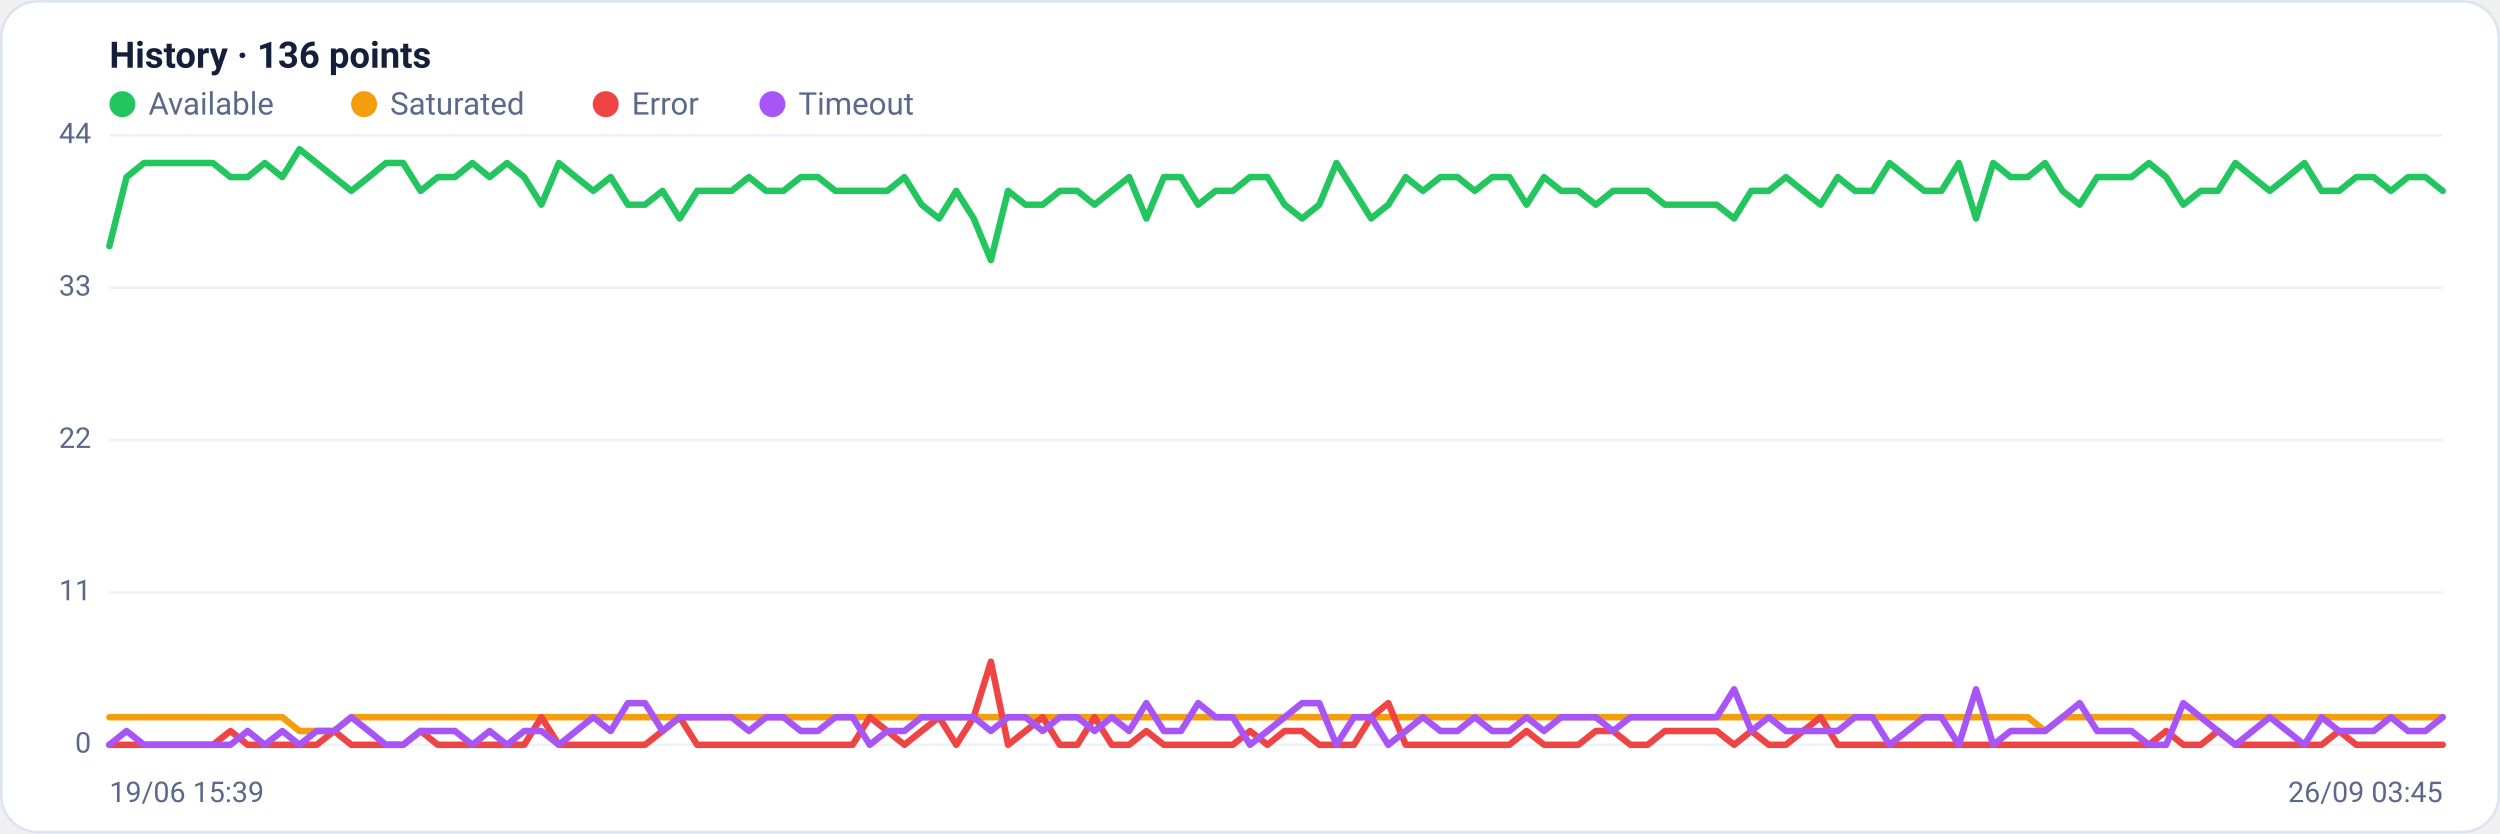
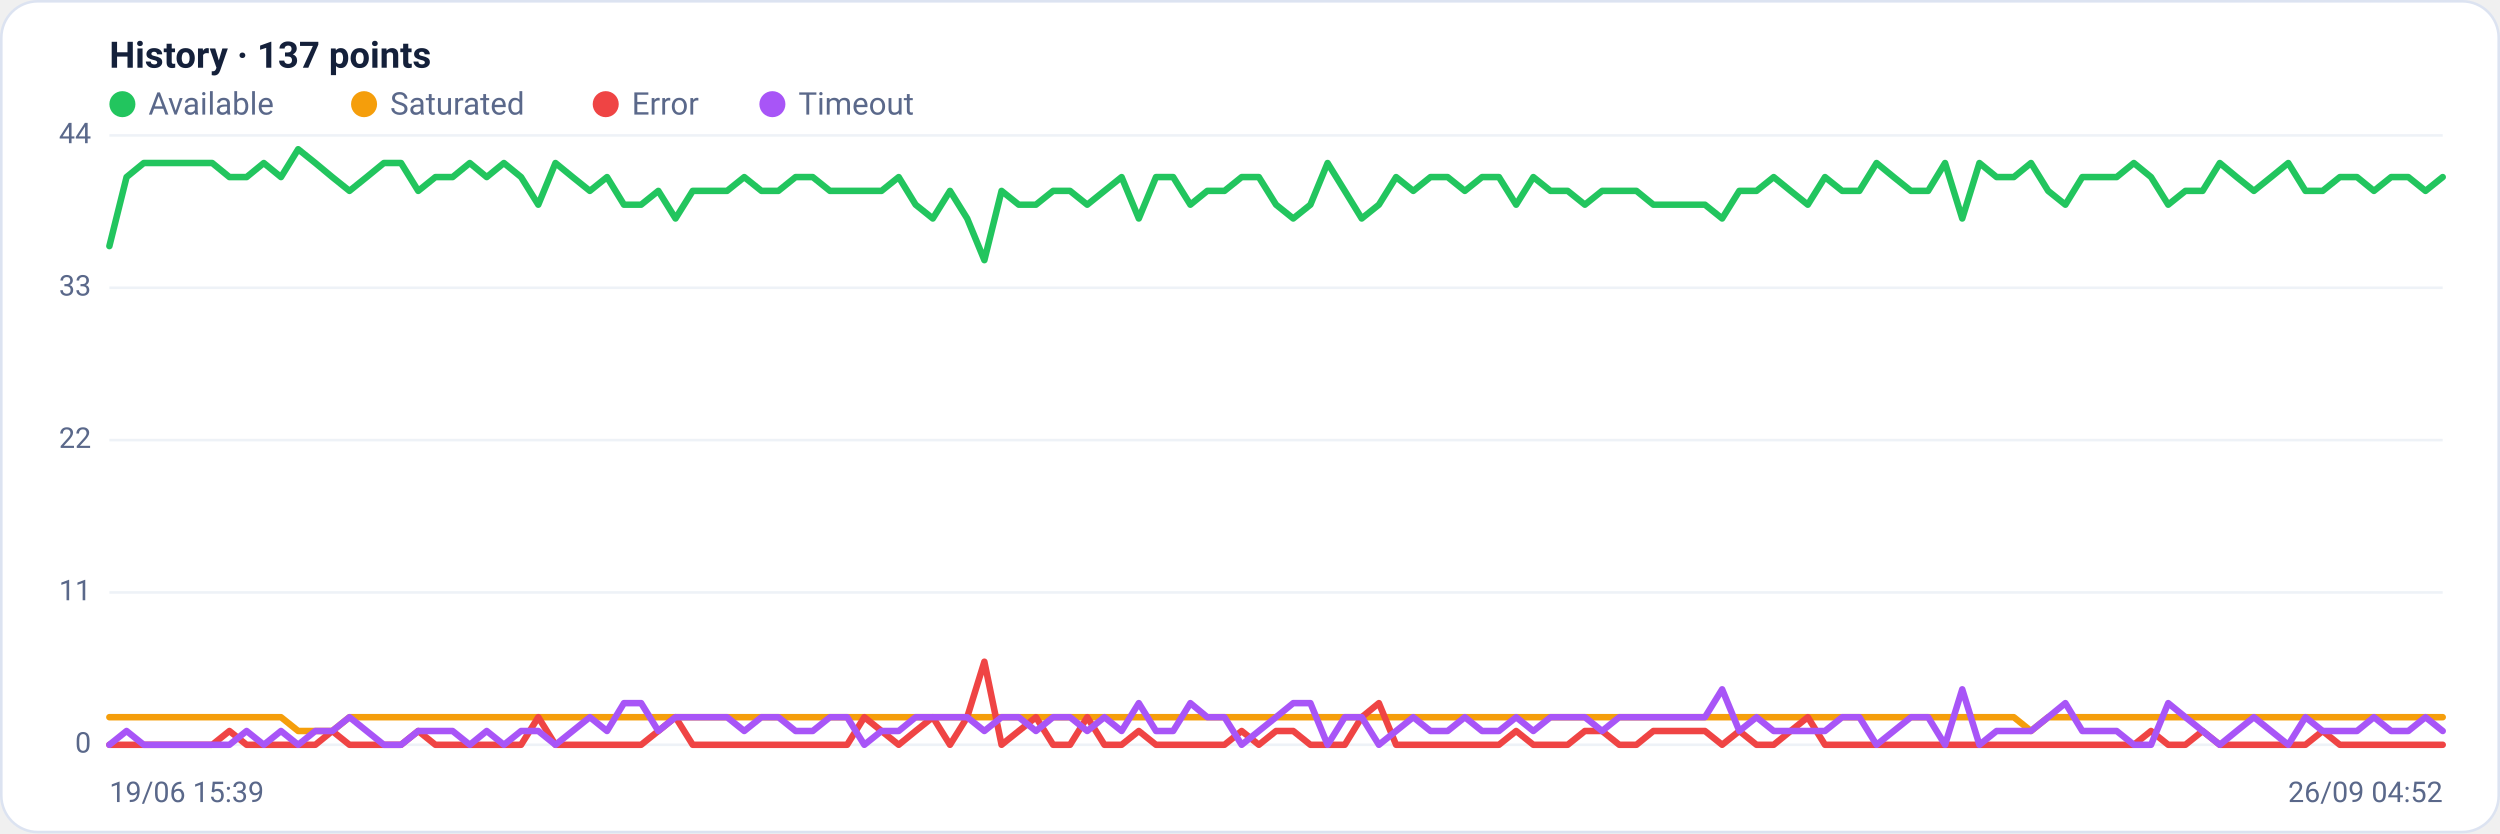
<svg xmlns="http://www.w3.org/2000/svg" viewBox="0 0 960 320" width="960" height="320" font-family="Segoe UI, system-ui, -apple-system, Roboto, Helvetica, Arial, sans-serif" role="img" aria-label="Availability history per region">
  <rect x="0.5" y="0.5" width="959" height="319" rx="14" fill="#ffffff" stroke="#dce3f1" />
-   <text x="42" y="26" font-size="14" font-weight="600" fill="#14203a">History · 136 points</text>
+   <text x="42" y="26" font-size="14" font-weight="600" fill="#14203a">History · 137 points</text>
  <circle cx="47" cy="40" r="5" fill="#22c55e" />
  <text x="57" y="44" font-size="12" fill="#5a688a">Available</text>
  <circle cx="139.8" cy="40" r="5" fill="#f59e0b" />
  <text x="149.8" y="44" font-size="12" fill="#5a688a">Saturated</text>
  <circle cx="232.6" cy="40" r="5" fill="#ef4444" />
  <text x="242.6" y="44" font-size="12" fill="#5a688a">Error</text>
  <circle cx="296.6" cy="40" r="5" fill="#a855f7" />
  <text x="306.6" y="44" font-size="12" fill="#5a688a">Timeout</text>
  <line x1="42" y1="286.0" x2="938" y2="286.0" stroke="#eef2f7" stroke-width="1" />
  <text x="35" y="289.0" text-anchor="end" font-size="11" fill="#5a688a">0</text>
  <line x1="42" y1="227.5" x2="938" y2="227.5" stroke="#eef2f7" stroke-width="1" />
  <text x="35" y="230.5" text-anchor="end" font-size="11" fill="#5a688a">11</text>
  <line x1="42" y1="169.0" x2="938" y2="169.0" stroke="#eef2f7" stroke-width="1" />
  <text x="35" y="172.0" text-anchor="end" font-size="11" fill="#5a688a">22</text>
  <line x1="42" y1="110.5" x2="938" y2="110.5" stroke="#eef2f7" stroke-width="1" />
  <text x="35" y="113.5" text-anchor="end" font-size="11" fill="#5a688a">33</text>
  <line x1="42" y1="52.0" x2="938" y2="52.0" stroke="#eef2f7" stroke-width="1" />
  <text x="35" y="55.0" text-anchor="end" font-size="11" fill="#5a688a">44</text>
-   <polyline fill="none" stroke="#22c55e" stroke-width="2.5" stroke-linejoin="round" stroke-linecap="round" points="42.0,94.5 48.6,68.0 55.3,62.6 61.9,62.6 68.5,62.6 75.2,62.6 81.8,62.6 88.5,68.0 95.1,68.0 101.7,62.6 108.4,68.0 115.0,57.3 121.6,62.6 128.3,68.0 134.9,73.3 141.6,68.0 148.2,62.6 154.8,62.6 161.5,73.3 168.1,68.0 174.7,68.0 181.4,62.6 188.0,68.0 194.7,62.6 201.3,68.0 207.9,78.6 214.6,62.6 221.2,68.0 227.8,73.3 234.5,68.0 241.1,78.6 247.7,78.6 254.4,73.3 261.0,83.9 267.7,73.3 274.3,73.3 280.9,73.3 287.6,68.0 294.2,73.3 300.8,73.3 307.5,68.0 314.1,68.0 320.8,73.3 327.4,73.3 334.0,73.3 340.7,73.3 347.3,68.0 353.9,78.6 360.6,83.9 367.2,73.3 373.9,83.9 380.5,99.9 387.1,73.3 393.8,78.6 400.4,78.6 407.0,73.3 413.7,73.3 420.3,78.6 426.9,73.3 433.6,68.0 440.2,83.9 446.9,68.0 453.5,68.0 460.1,78.6 466.8,73.3 473.4,73.3 480.0,68.0 486.7,68.0 493.3,78.6 500.0,83.9 506.6,78.6 513.2,62.6 519.9,73.3 526.5,83.9 533.1,78.6 539.8,68.0 546.4,73.3 553.1,68.0 559.7,68.0 566.3,73.3 573.0,68.0 579.6,68.0 586.2,78.6 592.9,68.0 599.5,73.3 606.1,73.3 612.8,78.6 619.4,73.3 626.1,73.3 632.7,73.3 639.3,78.6 646.0,78.6 652.6,78.6 659.2,78.6 665.9,83.9 672.5,73.3 679.2,73.3 685.8,68.0 692.4,73.3 699.1,78.6 705.7,68.0 712.3,73.3 719.0,73.3 725.6,62.6 732.3,68.0 738.9,73.3 745.5,73.3 752.2,62.6 758.8,83.9 765.4,62.6 772.1,68.0 778.7,68.0 785.3,62.6 792.0,73.3 798.6,78.6 805.3,68.0 811.9,68.0 818.5,68.0 825.2,62.6 831.8,68.0 838.4,78.6 845.1,73.3 851.7,73.3 858.4,62.6 865.0,68.0 871.6,73.3 878.3,68.0 884.9,62.6 891.5,73.3 898.2,73.3 904.8,68.0 911.5,68.0 918.1,73.3 924.7,68.0 931.4,68.0 938.0,73.3" />
-   <polyline fill="none" stroke="#f59e0b" stroke-width="2.5" stroke-linejoin="round" stroke-linecap="round" points="42.0,275.4 48.6,275.4 55.3,275.4 61.9,275.4 68.5,275.4 75.2,275.4 81.8,275.4 88.5,275.4 95.1,275.4 101.7,275.4 108.4,275.4 115.0,280.7 121.6,280.7 128.3,280.7 134.9,275.4 141.6,275.4 148.2,275.4 154.8,275.4 161.5,275.4 168.1,275.4 174.7,275.4 181.4,275.4 188.0,275.4 194.7,275.4 201.3,275.4 207.9,275.4 214.6,275.4 221.2,275.4 227.8,275.4 234.5,275.4 241.1,275.4 247.7,275.4 254.4,275.4 261.0,275.4 267.7,275.4 274.3,275.4 280.9,275.4 287.6,275.4 294.2,275.4 300.8,275.4 307.5,275.4 314.1,275.4 320.8,275.4 327.4,275.4 334.0,275.4 340.7,275.4 347.3,275.4 353.9,275.4 360.6,275.4 367.2,275.4 373.9,275.4 380.5,275.4 387.1,275.4 393.8,275.4 400.4,275.4 407.0,275.4 413.7,275.4 420.3,275.4 426.9,275.4 433.6,275.4 440.2,275.4 446.9,275.4 453.5,275.4 460.1,275.4 466.8,275.4 473.4,275.4 480.0,275.4 486.7,275.4 493.3,275.4 500.0,275.4 506.6,275.4 513.2,275.4 519.9,275.4 526.5,275.4 533.1,275.4 539.8,275.4 546.4,275.4 553.1,275.4 559.7,275.4 566.3,275.4 573.0,275.4 579.6,275.4 586.2,275.4 592.9,275.4 599.5,275.4 606.1,275.4 612.8,275.4 619.4,275.4 626.1,275.4 632.7,275.4 639.3,275.4 646.0,275.4 652.6,275.4 659.2,275.4 665.9,275.4 672.5,275.4 679.2,275.4 685.8,275.4 692.4,275.4 699.1,275.4 705.7,275.4 712.3,275.4 719.0,275.4 725.6,275.4 732.3,275.4 738.9,275.4 745.5,275.4 752.2,275.4 758.8,275.4 765.4,275.4 772.1,275.4 778.7,275.4 785.3,280.7 792.0,275.4 798.6,275.4 805.3,275.4 811.9,275.4 818.5,275.4 825.2,275.4 831.8,275.4 838.4,275.4 845.1,275.4 851.7,275.4 858.4,275.4 865.0,275.4 871.6,275.4 878.3,275.4 884.9,275.4 891.5,275.4 898.2,275.4 904.8,275.4 911.5,275.4 918.1,275.4 924.7,275.4 931.4,275.4 938.0,275.4" />
-   <polyline fill="none" stroke="#ef4444" stroke-width="2.5" stroke-linejoin="round" stroke-linecap="round" points="42.0,286.0 48.6,286.0 55.3,286.0 61.9,286.0 68.5,286.0 75.2,286.0 81.8,286.0 88.5,280.7 95.1,286.0 101.7,286.0 108.4,286.0 115.0,286.0 121.6,286.0 128.3,280.7 134.9,286.0 141.6,286.0 148.2,286.0 154.8,286.0 161.5,280.7 168.1,286.0 174.7,286.0 181.4,286.0 188.0,286.0 194.7,286.0 201.3,286.0 207.9,275.4 214.6,286.0 221.2,286.0 227.8,286.0 234.5,286.0 241.1,286.0 247.7,286.0 254.4,280.7 261.0,275.4 267.7,286.0 274.3,286.0 280.9,286.0 287.6,286.0 294.2,286.0 300.8,286.0 307.5,286.0 314.1,286.0 320.8,286.0 327.4,286.0 334.0,275.4 340.7,280.7 347.3,286.0 353.9,280.7 360.6,275.4 367.2,286.0 373.9,275.4 380.5,254.1 387.1,286.0 393.8,280.7 400.4,275.4 407.0,286.0 413.7,286.0 420.3,275.4 426.9,286.0 433.6,286.0 440.2,280.7 446.9,286.0 453.5,286.0 460.1,286.0 466.8,286.0 473.4,286.0 480.0,280.7 486.7,286.0 493.3,280.7 500.0,280.7 506.6,286.0 513.2,286.0 519.9,286.0 526.5,275.4 533.1,270.0 539.8,286.0 546.4,286.0 553.1,286.0 559.7,286.0 566.3,286.0 573.0,286.0 579.6,286.0 586.2,280.7 592.9,286.0 599.5,286.0 606.1,286.0 612.8,280.7 619.4,280.7 626.1,286.0 632.7,286.0 639.3,280.7 646.0,280.7 652.6,280.7 659.2,280.7 665.9,286.0 672.5,280.7 679.2,286.0 685.8,286.0 692.4,280.7 699.1,275.4 705.7,286.0 712.3,286.0 719.0,286.0 725.6,286.0 732.3,286.0 738.9,286.0 745.5,286.0 752.2,286.0 758.8,286.0 765.4,286.0 772.1,286.0 778.7,286.0 785.3,286.0 792.0,286.0 798.6,286.0 805.3,286.0 811.9,286.0 818.5,286.0 825.2,286.0 831.8,280.7 838.4,286.0 845.1,286.0 851.7,280.7 858.4,286.0 865.0,286.0 871.6,286.0 878.3,286.0 884.9,286.0 891.5,286.0 898.2,280.7 904.8,286.0 911.5,286.0 918.1,286.0 924.7,286.0 931.4,286.0 938.0,286.0" />
-   <polyline fill="none" stroke="#a855f7" stroke-width="2.5" stroke-linejoin="round" stroke-linecap="round" points="42.0,286.0 48.6,280.7 55.3,286.0 61.9,286.0 68.5,286.0 75.2,286.0 81.8,286.0 88.5,286.0 95.1,280.7 101.7,286.0 108.4,280.7 115.0,286.0 121.6,280.7 128.3,280.7 134.9,275.4 141.6,280.7 148.2,286.0 154.8,286.0 161.5,280.7 168.1,280.7 174.7,280.7 181.4,286.0 188.0,280.7 194.7,286.0 201.3,280.7 207.9,280.7 214.6,286.0 221.2,280.7 227.8,275.4 234.5,280.7 241.1,270.0 247.7,270.0 254.4,280.7 261.0,275.4 267.7,275.4 274.3,275.4 280.9,275.4 287.6,280.7 294.2,275.4 300.8,275.4 307.5,280.7 314.1,280.7 320.8,275.4 327.4,275.4 334.0,286.0 340.7,280.7 347.3,280.7 353.9,275.4 360.6,275.4 367.2,275.4 373.9,275.4 380.5,280.7 387.1,275.4 393.8,275.4 400.4,280.7 407.0,275.4 413.7,275.4 420.3,280.7 426.9,275.4 433.6,280.7 440.2,270.0 446.9,280.7 453.5,280.7 460.1,270.0 466.8,275.4 473.4,275.4 480.0,286.0 486.7,280.7 493.3,275.4 500.0,270.0 506.6,270.0 513.2,286.0 519.9,275.4 526.5,275.4 533.1,286.0 539.8,280.7 546.4,275.4 553.1,280.7 559.7,280.7 566.3,275.4 573.0,280.7 579.6,280.7 586.2,275.4 592.9,280.7 599.5,275.4 606.1,275.4 612.8,275.4 619.4,280.7 626.1,275.4 632.7,275.4 639.3,275.4 646.0,275.4 652.6,275.4 659.2,275.4 665.9,264.7 672.5,280.7 679.2,275.4 685.8,280.7 692.4,280.7 699.1,280.7 705.7,280.7 712.3,275.4 719.0,275.4 725.6,286.0 732.3,280.7 738.9,275.4 745.5,275.4 752.2,286.0 758.8,264.7 765.4,286.0 772.1,280.7 778.7,280.7 785.3,280.7 792.0,275.4 798.6,270.0 805.3,280.7 811.9,280.7 818.5,280.7 825.2,286.0 831.8,286.0 838.4,270.0 845.1,275.4 851.7,280.7 858.4,286.0 865.0,280.7 871.6,275.4 878.3,280.7 884.9,286.0 891.5,275.4 898.2,280.7 904.8,280.7 911.5,280.7 918.1,275.4 924.7,280.7 931.4,280.7 938.0,275.4" />
+   <polyline fill="none" stroke="#22c55e" stroke-width="2.5" stroke-linejoin="round" stroke-linecap="round" points="42.0,94.5 48.6,68.0 55.2,62.6 61.8,62.6 68.4,62.6 74.9,62.6 81.5,62.6 88.1,68.0 94.7,68.0 101.3,62.6 107.9,68.0 114.5,57.3 121.1,62.6 127.6,68.0 134.2,73.3 140.8,68.0 147.4,62.6 154.0,62.6 160.6,73.3 167.2,68.0 173.8,68.0 180.4,62.6 186.9,68.0 193.5,62.6 200.1,68.0 206.7,78.6 213.3,62.6 219.9,68.0 226.5,73.3 233.1,68.0 239.6,78.6 246.2,78.6 252.8,73.3 259.4,83.9 266.0,73.3 272.6,73.3 279.2,73.3 285.8,68.0 292.4,73.3 298.9,73.3 305.5,68.0 312.1,68.0 318.7,73.3 325.3,73.3 331.9,73.3 338.5,73.3 345.1,68.0 351.6,78.6 358.2,83.9 364.8,73.3 371.4,83.9 378.0,99.9 384.6,73.3 391.2,78.6 397.8,78.6 404.4,73.3 410.9,73.3 417.5,78.6 424.1,73.3 430.7,68.0 437.3,83.9 443.9,68.0 450.5,68.0 457.1,78.6 463.6,73.3 470.2,73.3 476.8,68.0 483.4,68.0 490.0,78.6 496.6,83.9 503.2,78.6 509.8,62.6 516.4,73.3 522.9,83.9 529.5,78.6 536.1,68.0 542.7,73.3 549.3,68.0 555.9,68.0 562.5,73.3 569.1,68.0 575.6,68.0 582.2,78.6 588.8,68.0 595.4,73.3 602.0,73.3 608.6,78.6 615.2,73.3 621.8,73.3 628.4,73.3 634.9,78.6 641.5,78.6 648.1,78.6 654.7,78.6 661.3,83.9 667.9,73.3 674.5,73.3 681.1,68.0 687.6,73.3 694.2,78.6 700.8,68.0 707.4,73.3 714.0,73.3 720.6,62.6 727.2,68.0 733.8,73.3 740.4,73.3 746.9,62.6 753.5,83.9 760.1,62.6 766.7,68.0 773.3,68.0 779.9,62.6 786.5,73.3 793.1,78.6 799.6,68.0 806.2,68.0 812.8,68.0 819.4,62.6 826.0,68.0 832.6,78.6 839.2,73.3 845.8,73.3 852.4,62.6 858.9,68.0 865.5,73.3 872.1,68.0 878.7,62.6 885.3,73.3 891.9,73.3 898.5,68.0 905.1,68.0 911.6,73.3 918.2,68.0 924.8,68.0 931.4,73.3 938.0,68.0" />
+   <polyline fill="none" stroke="#f59e0b" stroke-width="2.5" stroke-linejoin="round" stroke-linecap="round" points="42.0,275.4 48.6,275.4 55.2,275.4 61.8,275.4 68.4,275.4 74.9,275.4 81.5,275.4 88.1,275.4 94.7,275.4 101.3,275.4 107.9,275.4 114.5,280.7 121.1,280.7 127.6,280.7 134.2,275.4 140.8,275.4 147.4,275.4 154.0,275.4 160.6,275.4 167.2,275.4 173.8,275.4 180.4,275.4 186.9,275.4 193.5,275.4 200.1,275.4 206.7,275.4 213.3,275.4 219.9,275.4 226.5,275.4 233.1,275.4 239.6,275.4 246.2,275.4 252.8,275.4 259.4,275.4 266.0,275.4 272.6,275.4 279.2,275.4 285.8,275.4 292.4,275.4 298.9,275.4 305.5,275.4 312.1,275.4 318.7,275.4 325.3,275.4 331.9,275.4 338.5,275.4 345.1,275.4 351.6,275.4 358.2,275.4 364.8,275.4 371.4,275.4 378.0,275.4 384.6,275.4 391.2,275.4 397.8,275.4 404.4,275.4 410.9,275.4 417.5,275.4 424.1,275.4 430.7,275.4 437.3,275.4 443.9,275.4 450.5,275.4 457.1,275.4 463.6,275.4 470.2,275.4 476.8,275.4 483.4,275.4 490.0,275.4 496.6,275.4 503.2,275.4 509.8,275.4 516.4,275.4 522.9,275.4 529.5,275.4 536.1,275.4 542.7,275.4 549.3,275.4 555.9,275.4 562.5,275.4 569.1,275.4 575.6,275.4 582.2,275.4 588.8,275.4 595.4,275.4 602.0,275.4 608.6,275.4 615.2,275.4 621.8,275.4 628.4,275.4 634.9,275.4 641.5,275.4 648.1,275.4 654.7,275.4 661.3,275.4 667.9,275.4 674.5,275.4 681.1,275.4 687.6,275.4 694.2,275.4 700.8,275.4 707.4,275.4 714.0,275.4 720.6,275.4 727.2,275.4 733.8,275.4 740.4,275.4 746.9,275.4 753.5,275.4 760.1,275.4 766.7,275.4 773.3,275.4 779.9,280.7 786.5,275.4 793.1,275.4 799.6,275.4 806.2,275.4 812.8,275.4 819.4,275.4 826.0,275.4 832.6,275.4 839.2,275.4 845.8,275.4 852.4,275.4 858.9,275.4 865.5,275.4 872.1,275.4 878.7,275.4 885.3,275.4 891.9,275.4 898.5,275.4 905.1,275.4 911.6,275.4 918.2,275.4 924.8,275.4 931.4,275.4 938.0,275.4" />
+   <polyline fill="none" stroke="#ef4444" stroke-width="2.5" stroke-linejoin="round" stroke-linecap="round" points="42.0,286.0 48.6,286.0 55.2,286.0 61.8,286.0 68.4,286.0 74.9,286.0 81.5,286.0 88.1,280.7 94.7,286.0 101.3,286.0 107.9,286.0 114.5,286.0 121.1,286.0 127.6,280.7 134.2,286.0 140.8,286.0 147.4,286.0 154.0,286.0 160.6,280.7 167.2,286.0 173.8,286.0 180.4,286.0 186.9,286.0 193.5,286.0 200.1,286.0 206.7,275.4 213.3,286.0 219.9,286.0 226.5,286.0 233.1,286.0 239.6,286.0 246.2,286.0 252.8,280.7 259.4,275.4 266.0,286.0 272.6,286.0 279.2,286.0 285.8,286.0 292.4,286.0 298.9,286.0 305.5,286.0 312.1,286.0 318.7,286.0 325.3,286.0 331.9,275.4 338.5,280.7 345.1,286.0 351.6,280.7 358.2,275.4 364.8,286.0 371.4,275.4 378.0,254.1 384.6,286.0 391.2,280.7 397.8,275.4 404.4,286.0 410.9,286.0 417.5,275.4 424.1,286.0 430.7,286.0 437.3,280.7 443.9,286.0 450.5,286.0 457.1,286.0 463.6,286.0 470.2,286.0 476.8,280.7 483.4,286.0 490.0,280.7 496.6,280.7 503.2,286.0 509.8,286.0 516.4,286.0 522.9,275.4 529.5,270.0 536.1,286.0 542.7,286.0 549.3,286.0 555.9,286.0 562.5,286.0 569.1,286.0 575.6,286.0 582.2,280.7 588.8,286.0 595.4,286.0 602.0,286.0 608.6,280.7 615.2,280.7 621.8,286.0 628.4,286.0 634.9,280.7 641.5,280.7 648.1,280.7 654.7,280.7 661.3,286.0 667.9,280.7 674.5,286.0 681.1,286.0 687.6,280.7 694.2,275.4 700.8,286.0 707.4,286.0 714.0,286.0 720.6,286.0 727.2,286.0 733.8,286.0 740.4,286.0 746.9,286.0 753.5,286.0 760.1,286.0 766.7,286.0 773.3,286.0 779.9,286.0 786.5,286.0 793.1,286.0 799.6,286.0 806.2,286.0 812.8,286.0 819.4,286.0 826.0,280.7 832.6,286.0 839.2,286.0 845.8,280.7 852.4,286.0 858.9,286.0 865.5,286.0 872.1,286.0 878.7,286.0 885.3,286.0 891.9,280.7 898.5,286.0 905.1,286.0 911.6,286.0 918.2,286.0 924.8,286.0 931.4,286.0 938.0,286.0" />
+   <polyline fill="none" stroke="#a855f7" stroke-width="2.5" stroke-linejoin="round" stroke-linecap="round" points="42.0,286.0 48.6,280.7 55.2,286.0 61.8,286.0 68.4,286.0 74.9,286.0 81.5,286.0 88.1,286.0 94.7,280.7 101.3,286.0 107.9,280.7 114.5,286.0 121.1,280.7 127.6,280.7 134.2,275.4 140.8,280.7 147.4,286.0 154.0,286.0 160.6,280.7 167.2,280.7 173.8,280.7 180.4,286.0 186.9,280.7 193.5,286.0 200.1,280.7 206.7,280.7 213.3,286.0 219.9,280.7 226.5,275.4 233.1,280.7 239.6,270.0 246.2,270.0 252.8,280.7 259.4,275.4 266.0,275.4 272.6,275.4 279.2,275.4 285.8,280.7 292.4,275.4 298.9,275.4 305.5,280.7 312.1,280.7 318.7,275.4 325.3,275.4 331.9,286.0 338.5,280.7 345.1,280.7 351.6,275.4 358.2,275.4 364.8,275.4 371.4,275.4 378.0,280.7 384.6,275.4 391.2,275.4 397.8,280.7 404.4,275.4 410.9,275.4 417.5,280.7 424.1,275.4 430.7,280.7 437.3,270.0 443.9,280.7 450.5,280.7 457.1,270.0 463.6,275.4 470.2,275.4 476.8,286.0 483.4,280.7 490.0,275.4 496.6,270.0 503.2,270.0 509.8,286.0 516.4,275.4 522.9,275.4 529.5,286.0 536.1,280.7 542.7,275.4 549.3,280.7 555.9,280.7 562.5,275.4 569.1,280.7 575.6,280.7 582.2,275.4 588.8,280.7 595.4,275.4 602.0,275.4 608.6,275.4 615.2,280.7 621.8,275.4 628.4,275.4 634.9,275.4 641.5,275.4 648.1,275.4 654.7,275.4 661.3,264.7 667.9,280.7 674.5,275.4 681.1,280.7 687.6,280.7 694.2,280.7 700.8,280.7 707.4,275.4 714.0,275.4 720.6,286.0 727.2,280.7 733.8,275.4 740.4,275.4 746.9,286.0 753.5,264.7 760.1,286.0 766.7,280.7 773.3,280.7 779.9,280.7 786.5,275.4 793.1,270.0 799.6,280.7 806.2,280.7 812.8,280.7 819.4,286.0 826.0,286.0 832.6,270.0 839.2,275.4 845.8,280.7 852.4,286.0 858.9,280.7 865.5,275.4 872.1,280.7 878.7,286.0 885.3,275.4 891.9,280.7 898.5,280.7 905.1,280.7 911.6,275.4 918.2,280.7 924.8,280.7 931.4,275.4 938.0,280.7" />
  <text x="42" y="308" font-size="11" fill="#5a688a">19/06 15:39</text>
-   <text x="938" y="308" text-anchor="end" font-size="11" fill="#5a688a">26/09 03:45</text>
+   <text x="938" y="308" text-anchor="end" font-size="11" fill="#5a688a">26/09 04:52</text>
</svg>
